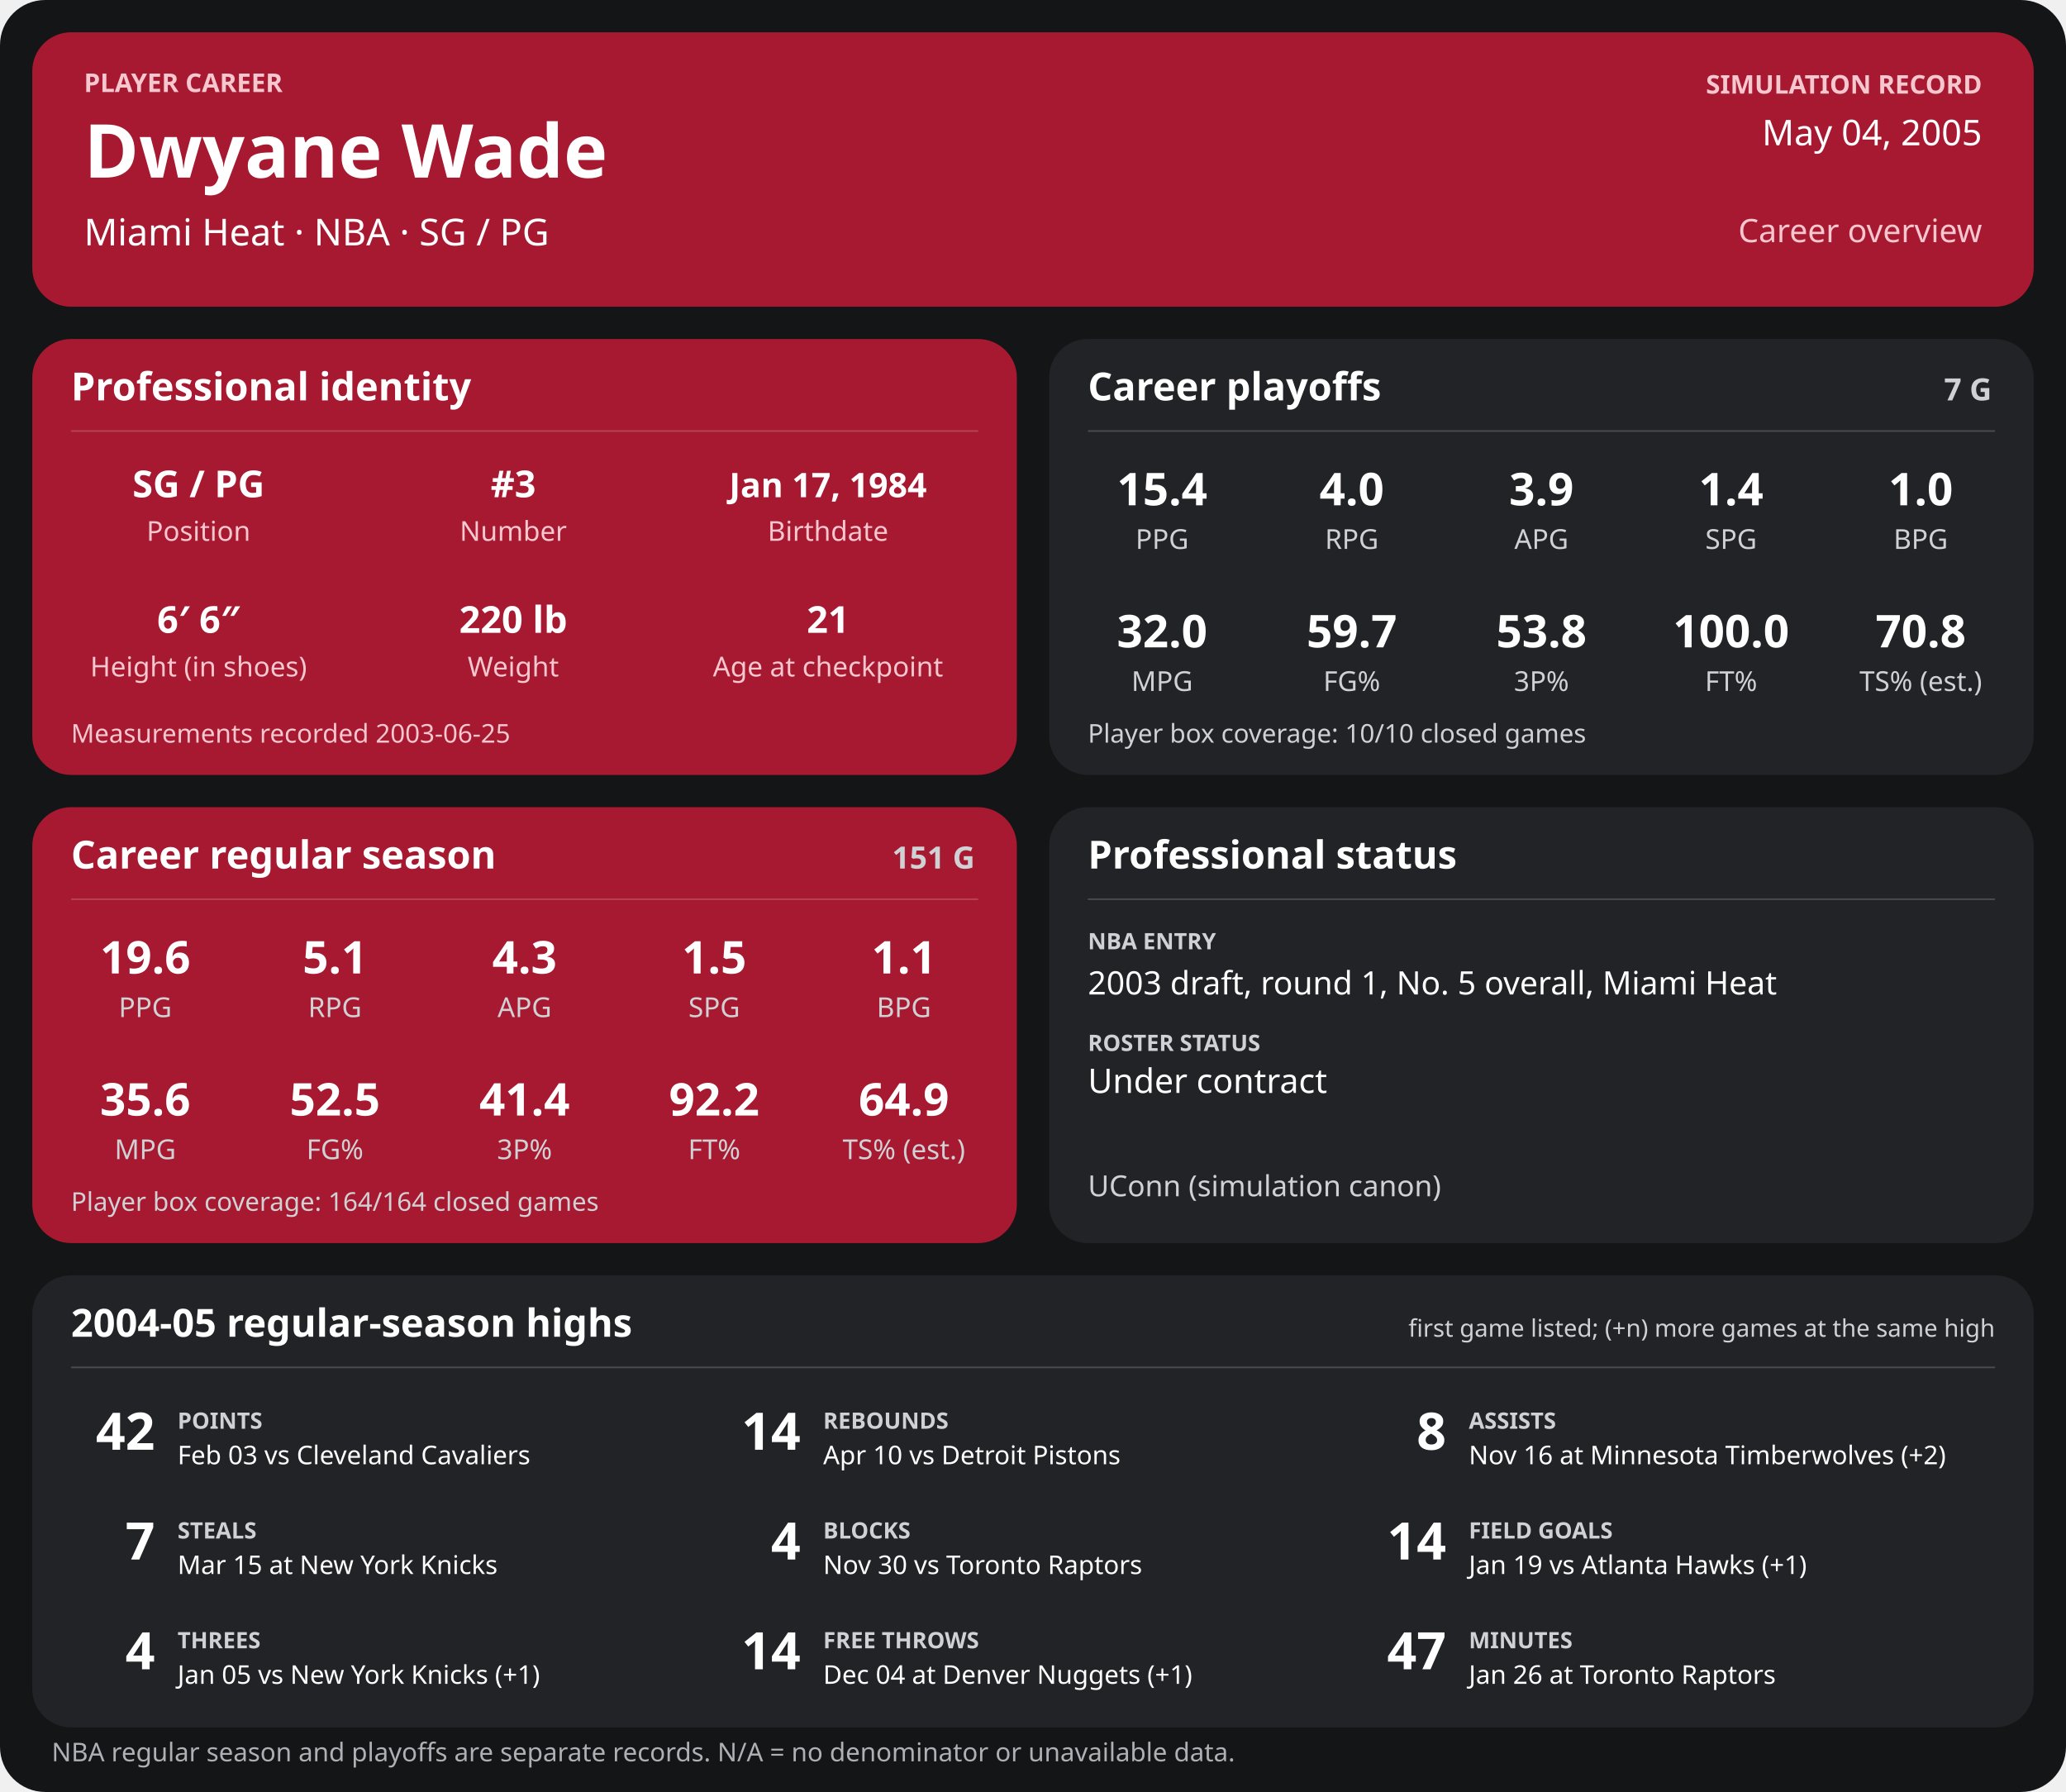
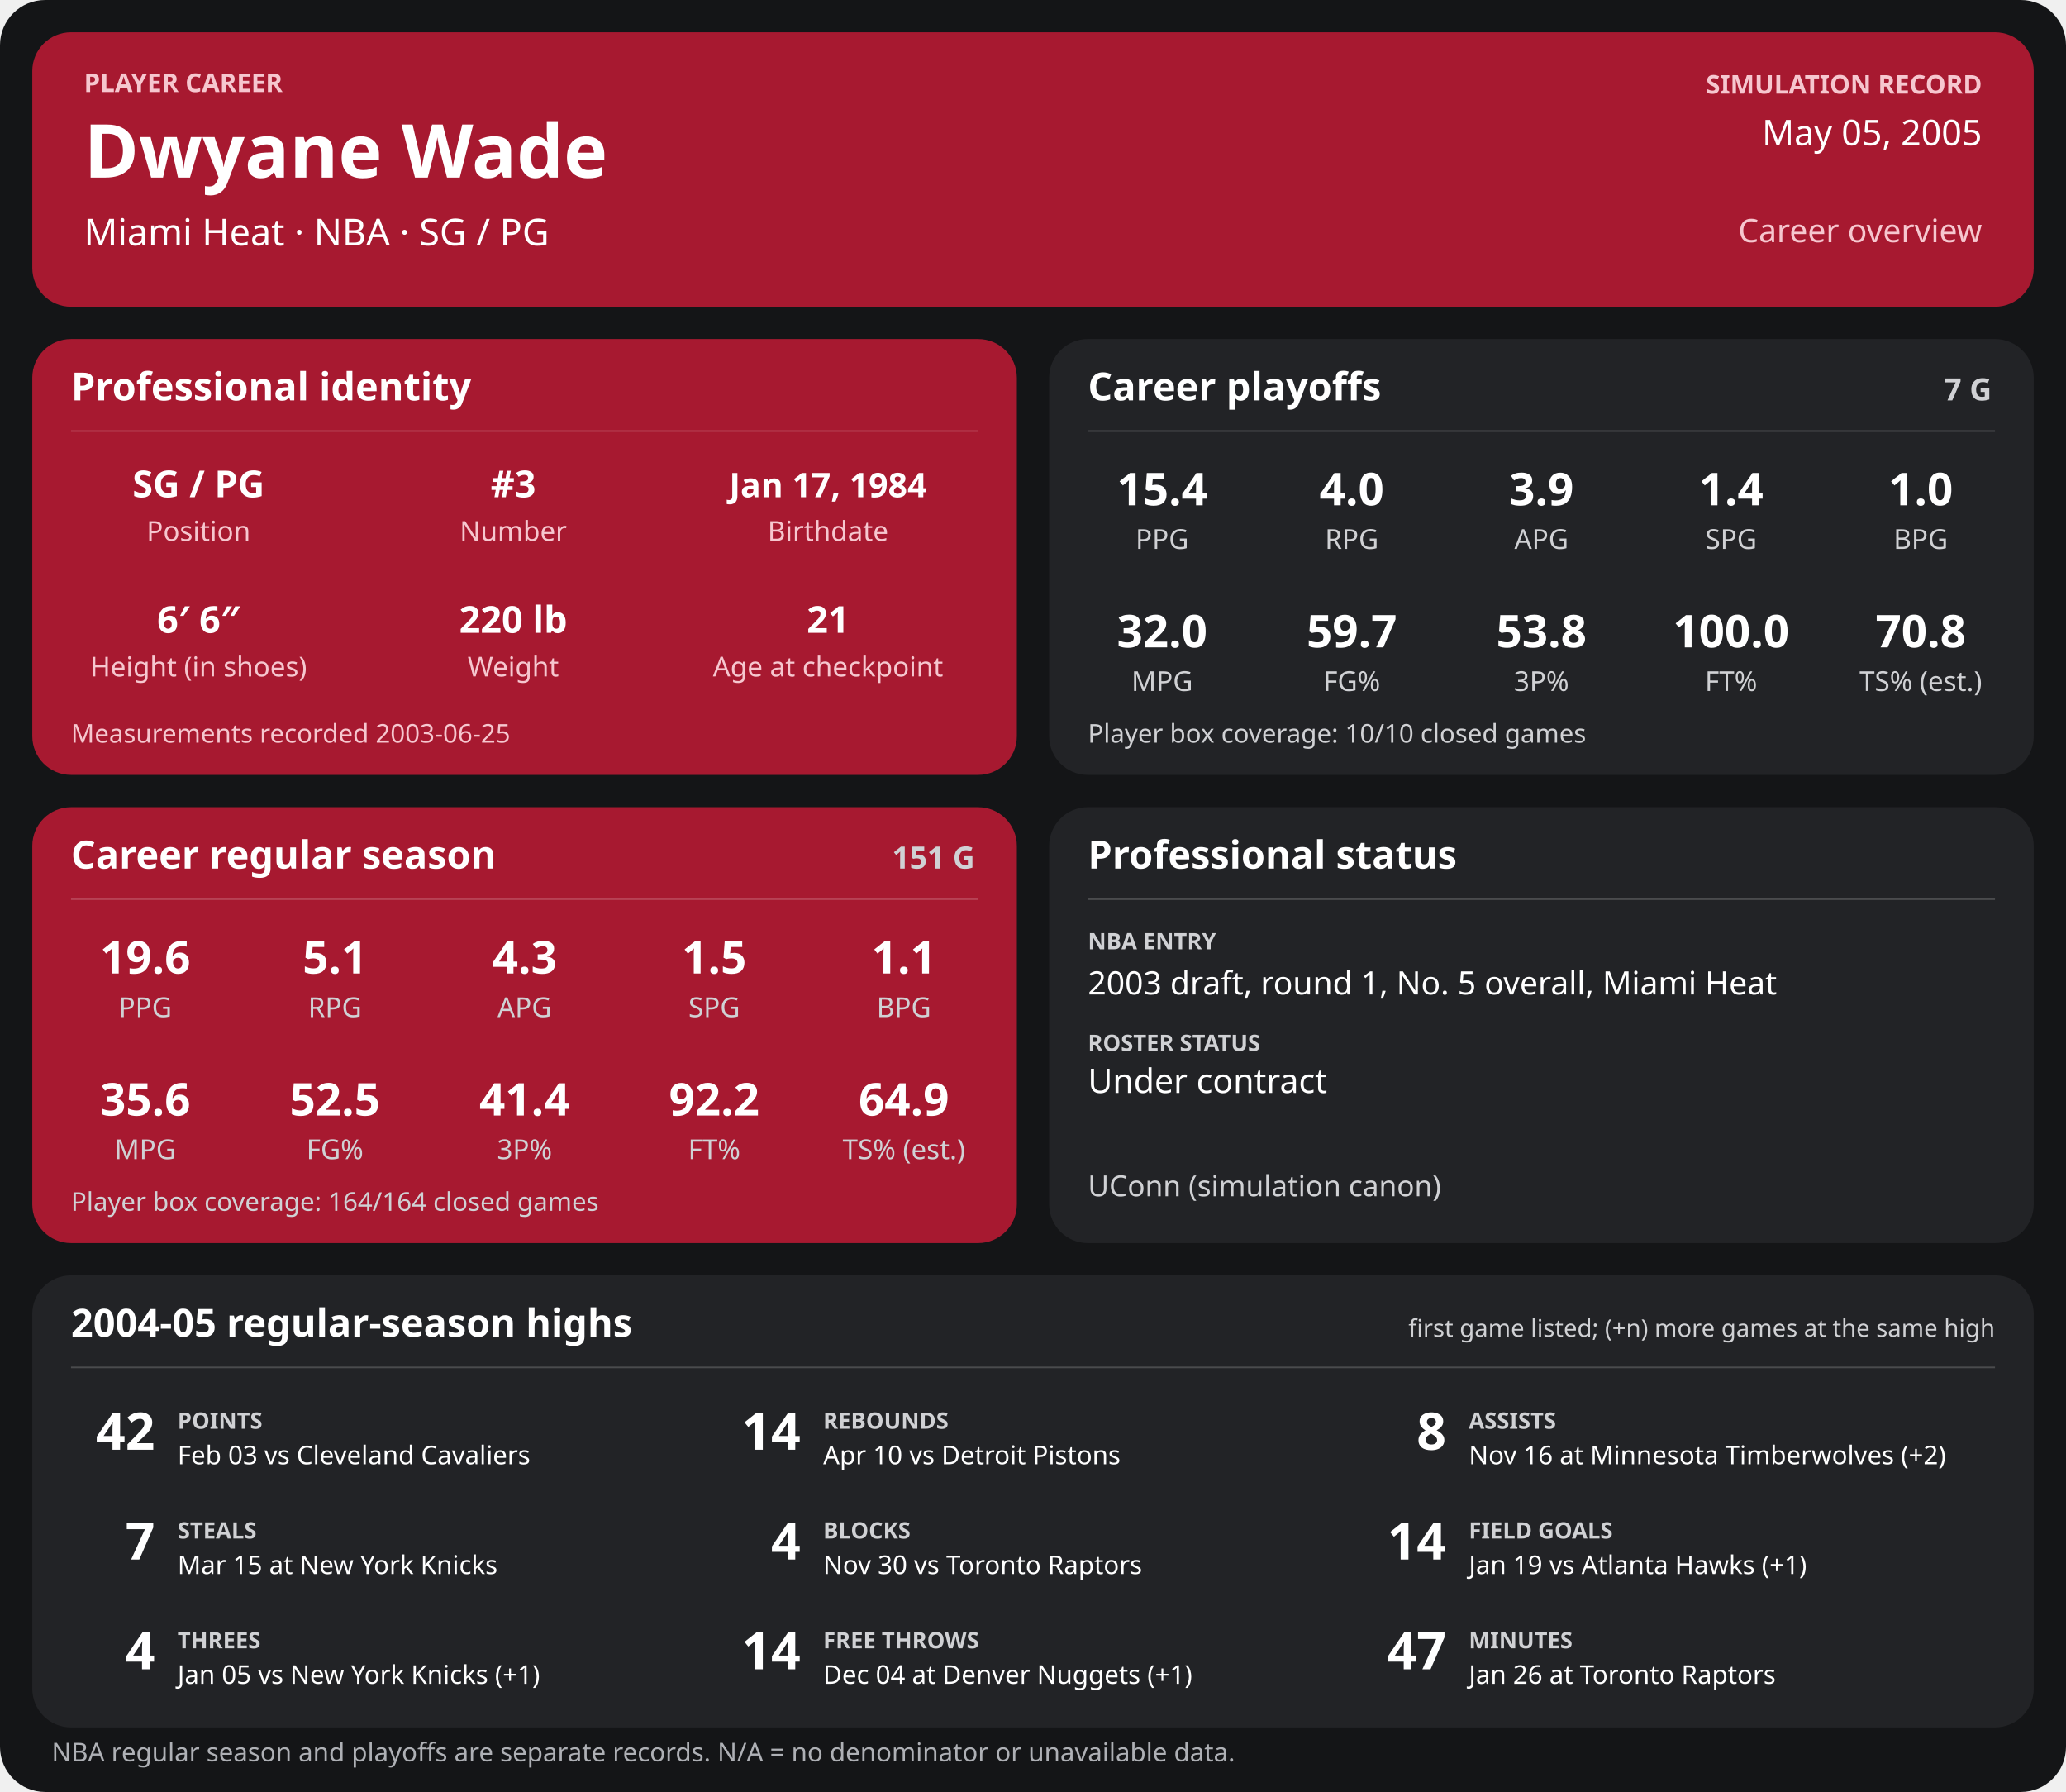
<svg xmlns="http://www.w3.org/2000/svg" width="1280" height="1110" viewBox="0 0 1280 1110" role="img" aria-labelledby="title desc">
  <rect width="1280" height="1110" rx="28" fill="#141517" />
  <g>
    <rect x="20" y="20" width="1240" height="170" rx="24" fill="#a71930" />
    <text x="52" y="57" font-family="sans-serif" fill="#f6c7cf" font-size="16" font-weight="700" text-anchor="start">PLAYER CAREER</text>
    <text x="52" y="110" font-family="sans-serif" fill="#ffffff" font-size="46" font-weight="700" text-anchor="start">Dwyane Wade</text>
    <text x="52" y="152" font-family="sans-serif" fill="#ffffff" font-size="23" font-weight="400" text-anchor="start">Miami Heat  ·  NBA  ·  SG / PG</text>
    <text x="1228" y="58" font-family="sans-serif" fill="#f6c7cf" font-size="16" font-weight="700" text-anchor="end">SIMULATION RECORD</text>
-     <text x="1228" y="90" font-family="sans-serif" fill="#ffffff" font-size="22" font-weight="500" text-anchor="end">May 04, 2005</text>
+     <text x="1228" y="90" font-family="sans-serif" fill="#ffffff" font-size="22" font-weight="500" text-anchor="end">May 05, 2005</text>
    <text x="1228" y="150" font-family="sans-serif" fill="#f6c7cf" font-size="20" font-weight="500" text-anchor="end">Career overview</text>
    <rect x="20" y="210" width="610" height="270" rx="24" fill="#a71930" />
    <text x="44" y="248" font-family="sans-serif" fill="#ffffff" font-size="24" font-weight="700" text-anchor="start">Professional identity</text>
    <line x1="44" y1="267" x2="606" y2="267" stroke="#ffffff" stroke-opacity="0.18" />
    <text x="123" y="308" font-family="sans-serif" fill="#ffffff" font-size="23" font-weight="600" text-anchor="middle">SG / PG</text>
    <text x="123" y="335" font-family="sans-serif" fill="#f6c7cf" font-size="17" font-weight="400" text-anchor="middle">Position</text>
    <text x="318" y="308" font-family="sans-serif" fill="#ffffff" font-size="23" font-weight="600" text-anchor="middle">#3</text>
    <text x="318" y="335" font-family="sans-serif" fill="#f6c7cf" font-size="17" font-weight="400" text-anchor="middle">Number</text>
    <text x="513" y="308" font-family="sans-serif" fill="#ffffff" font-size="21" font-weight="600" text-anchor="middle">Jan 17, 1984</text>
    <text x="513" y="335" font-family="sans-serif" fill="#f6c7cf" font-size="17" font-weight="400" text-anchor="middle">Birthdate</text>
    <text x="123" y="392" font-family="sans-serif" fill="#ffffff" font-size="23" font-weight="600" text-anchor="middle">6′ 6″</text>
    <text x="123" y="419" font-family="sans-serif" fill="#f6c7cf" font-size="17" font-weight="400" text-anchor="middle">Height (in shoes)</text>
    <text x="318" y="392" font-family="sans-serif" fill="#ffffff" font-size="23" font-weight="600" text-anchor="middle">220 lb</text>
    <text x="318" y="419" font-family="sans-serif" fill="#f6c7cf" font-size="17" font-weight="400" text-anchor="middle">Weight</text>
    <text x="513" y="392" font-family="sans-serif" fill="#ffffff" font-size="23" font-weight="600" text-anchor="middle">21</text>
    <text x="513" y="419" font-family="sans-serif" fill="#f6c7cf" font-size="17" font-weight="400" text-anchor="middle">Age at checkpoint</text>
    <text x="44" y="460" font-family="sans-serif" fill="#f6c7cf" font-size="16" font-weight="400" text-anchor="start">Measurements recorded 2003-06-25</text>
    <rect x="650" y="210" width="610" height="270" rx="24" fill="#222326" />
    <text x="674" y="248" font-family="sans-serif" fill="#ffffff" font-size="24" font-weight="700" text-anchor="start">Career playoffs</text>
    <text x="1234" y="248" font-family="sans-serif" fill="#d0d1d4" font-size="19" font-weight="700" text-anchor="end">7 G</text>
    <line x1="674" y1="267" x2="1236" y2="267" stroke="#ffffff" stroke-opacity="0.18" />
    <text x="720.0" y="313" font-family="sans-serif" fill="#ffffff" font-size="28" font-weight="600" text-anchor="middle">15.4</text>
    <text x="720.0" y="340" font-family="sans-serif" fill="#d0d1d4" font-size="17" font-weight="400" text-anchor="middle">PPG</text>
    <text x="837.5" y="313" font-family="sans-serif" fill="#ffffff" font-size="28" font-weight="600" text-anchor="middle">4.0</text>
    <text x="837.5" y="340" font-family="sans-serif" fill="#d0d1d4" font-size="17" font-weight="400" text-anchor="middle">RPG</text>
    <text x="955.0" y="313" font-family="sans-serif" fill="#ffffff" font-size="28" font-weight="600" text-anchor="middle">3.9</text>
    <text x="955.0" y="340" font-family="sans-serif" fill="#d0d1d4" font-size="17" font-weight="400" text-anchor="middle">APG</text>
    <text x="1072.5" y="313" font-family="sans-serif" fill="#ffffff" font-size="28" font-weight="600" text-anchor="middle">1.4</text>
    <text x="1072.5" y="340" font-family="sans-serif" fill="#d0d1d4" font-size="17" font-weight="400" text-anchor="middle">SPG</text>
    <text x="1190.0" y="313" font-family="sans-serif" fill="#ffffff" font-size="28" font-weight="600" text-anchor="middle">1.0</text>
    <text x="1190.0" y="340" font-family="sans-serif" fill="#d0d1d4" font-size="17" font-weight="400" text-anchor="middle">BPG</text>
    <text x="720.0" y="401" font-family="sans-serif" fill="#ffffff" font-size="28" font-weight="600" text-anchor="middle">32.0</text>
    <text x="720.0" y="428" font-family="sans-serif" fill="#d0d1d4" font-size="17" font-weight="400" text-anchor="middle">MPG</text>
    <text x="837.5" y="401" font-family="sans-serif" fill="#ffffff" font-size="28" font-weight="600" text-anchor="middle">59.7</text>
    <text x="837.5" y="428" font-family="sans-serif" fill="#d0d1d4" font-size="17" font-weight="400" text-anchor="middle">FG%</text>
    <text x="955.0" y="401" font-family="sans-serif" fill="#ffffff" font-size="28" font-weight="600" text-anchor="middle">53.8</text>
    <text x="955.0" y="428" font-family="sans-serif" fill="#d0d1d4" font-size="17" font-weight="400" text-anchor="middle">3P%</text>
    <text x="1072.5" y="401" font-family="sans-serif" fill="#ffffff" font-size="28" font-weight="600" text-anchor="middle">100.0</text>
    <text x="1072.5" y="428" font-family="sans-serif" fill="#d0d1d4" font-size="17" font-weight="400" text-anchor="middle">FT%</text>
    <text x="1190.0" y="401" font-family="sans-serif" fill="#ffffff" font-size="28" font-weight="600" text-anchor="middle">70.8</text>
    <text x="1190.0" y="428" font-family="sans-serif" fill="#d0d1d4" font-size="17" font-weight="400" text-anchor="middle">TS% (est.)</text>
    <text x="674" y="460" font-family="sans-serif" fill="#d0d1d4" font-size="16" font-weight="400" text-anchor="start">Player box coverage: 10/10 closed games</text>
    <rect x="20" y="500" width="610" height="270" rx="24" fill="#a71930" />
    <text x="44" y="538" font-family="sans-serif" fill="#ffffff" font-size="24" font-weight="700" text-anchor="start">Career regular season</text>
    <text x="604" y="538" font-family="sans-serif" fill="#d0d1d4" font-size="19" font-weight="700" text-anchor="end">151 G</text>
    <line x1="44" y1="557" x2="606" y2="557" stroke="#ffffff" stroke-opacity="0.18" />
    <text x="90.0" y="603" font-family="sans-serif" fill="#ffffff" font-size="28" font-weight="600" text-anchor="middle">19.6</text>
    <text x="90.0" y="630" font-family="sans-serif" fill="#d0d1d4" font-size="17" font-weight="400" text-anchor="middle">PPG</text>
    <text x="207.5" y="603" font-family="sans-serif" fill="#ffffff" font-size="28" font-weight="600" text-anchor="middle">5.1</text>
    <text x="207.5" y="630" font-family="sans-serif" fill="#d0d1d4" font-size="17" font-weight="400" text-anchor="middle">RPG</text>
    <text x="325.0" y="603" font-family="sans-serif" fill="#ffffff" font-size="28" font-weight="600" text-anchor="middle">4.3</text>
    <text x="325.0" y="630" font-family="sans-serif" fill="#d0d1d4" font-size="17" font-weight="400" text-anchor="middle">APG</text>
    <text x="442.5" y="603" font-family="sans-serif" fill="#ffffff" font-size="28" font-weight="600" text-anchor="middle">1.5</text>
    <text x="442.5" y="630" font-family="sans-serif" fill="#d0d1d4" font-size="17" font-weight="400" text-anchor="middle">SPG</text>
    <text x="560.0" y="603" font-family="sans-serif" fill="#ffffff" font-size="28" font-weight="600" text-anchor="middle">1.1</text>
    <text x="560.0" y="630" font-family="sans-serif" fill="#d0d1d4" font-size="17" font-weight="400" text-anchor="middle">BPG</text>
    <text x="90.0" y="691" font-family="sans-serif" fill="#ffffff" font-size="28" font-weight="600" text-anchor="middle">35.6</text>
    <text x="90.0" y="718" font-family="sans-serif" fill="#d0d1d4" font-size="17" font-weight="400" text-anchor="middle">MPG</text>
    <text x="207.5" y="691" font-family="sans-serif" fill="#ffffff" font-size="28" font-weight="600" text-anchor="middle">52.5</text>
    <text x="207.5" y="718" font-family="sans-serif" fill="#d0d1d4" font-size="17" font-weight="400" text-anchor="middle">FG%</text>
    <text x="325.0" y="691" font-family="sans-serif" fill="#ffffff" font-size="28" font-weight="600" text-anchor="middle">41.4</text>
    <text x="325.0" y="718" font-family="sans-serif" fill="#d0d1d4" font-size="17" font-weight="400" text-anchor="middle">3P%</text>
    <text x="442.5" y="691" font-family="sans-serif" fill="#ffffff" font-size="28" font-weight="600" text-anchor="middle">92.2</text>
    <text x="442.5" y="718" font-family="sans-serif" fill="#d0d1d4" font-size="17" font-weight="400" text-anchor="middle">FT%</text>
    <text x="560.0" y="691" font-family="sans-serif" fill="#ffffff" font-size="28" font-weight="600" text-anchor="middle">64.9</text>
    <text x="560.0" y="718" font-family="sans-serif" fill="#d0d1d4" font-size="17" font-weight="400" text-anchor="middle">TS% (est.)</text>
    <text x="44" y="750" font-family="sans-serif" fill="#d0d1d4" font-size="16" font-weight="400" text-anchor="start">Player box coverage: 164/164 closed games</text>
    <rect x="650" y="500" width="610" height="270" rx="24" fill="#222326" />
    <text x="674" y="538" font-family="sans-serif" fill="#ffffff" font-size="24" font-weight="700" text-anchor="start">Professional status</text>
    <line x1="674" y1="557" x2="1236" y2="557" stroke="#ffffff" stroke-opacity="0.18" />
    <text x="674" y="588" font-family="sans-serif" fill="#d0d1d4" font-size="14" font-weight="700" text-anchor="start">NBA ENTRY</text>
    <text x="674" y="616" font-family="sans-serif" fill="#ffffff" font-size="20" font-weight="500" text-anchor="start">2003 draft, round 1, No. 5 overall, Miami Heat</text>
    <text x="674" y="651" font-family="sans-serif" fill="#d0d1d4" font-size="14" font-weight="700" text-anchor="start">ROSTER STATUS</text>
    <text x="674" y="677" font-family="sans-serif" fill="#ffffff" font-size="21" font-weight="500" text-anchor="start">Under contract</text>
    <text x="674" y="741" font-family="sans-serif" fill="#d0d1d4" font-size="18" font-weight="400" text-anchor="start">UConn (simulation canon)</text>
    <rect x="20" y="790" width="1240" height="280" rx="24" fill="#222326" />
    <text x="44" y="828" font-family="sans-serif" fill="#ffffff" font-size="24" font-weight="700" text-anchor="start">2004-05 regular-season highs</text>
    <text x="1236" y="828" font-family="sans-serif" fill="#d0d1d4" font-size="15" font-weight="400" text-anchor="end">first game listed; (+n) more games at the same high</text>
    <line x1="44" y1="847" x2="1236" y2="847" stroke="#ffffff" stroke-opacity="0.18" />
    <text x="96" y="898" font-family="sans-serif" fill="#ffffff" font-size="32" font-weight="700" text-anchor="end">42</text>
    <text x="110" y="885" font-family="sans-serif" fill="#d0d1d4" font-size="14" font-weight="700" text-anchor="start">POINTS</text>
    <text x="110" y="907" font-family="sans-serif" fill="#ffffff" font-size="16" font-weight="400" text-anchor="start">Feb 03 vs Cleveland Cavaliers</text>
    <text x="496" y="898" font-family="sans-serif" fill="#ffffff" font-size="32" font-weight="700" text-anchor="end">14</text>
    <text x="510" y="885" font-family="sans-serif" fill="#d0d1d4" font-size="14" font-weight="700" text-anchor="start">REBOUNDS</text>
    <text x="510" y="907" font-family="sans-serif" fill="#ffffff" font-size="16" font-weight="400" text-anchor="start">Apr 10 vs Detroit Pistons</text>
    <text x="896" y="898" font-family="sans-serif" fill="#ffffff" font-size="32" font-weight="700" text-anchor="end">8</text>
    <text x="910" y="885" font-family="sans-serif" fill="#d0d1d4" font-size="14" font-weight="700" text-anchor="start">ASSISTS</text>
    <text x="910" y="907" font-family="sans-serif" fill="#ffffff" font-size="16" font-weight="400" text-anchor="start">Nov 16 at Minnesota Timberwolves (+2)</text>
    <text x="96" y="966" font-family="sans-serif" fill="#ffffff" font-size="32" font-weight="700" text-anchor="end">7</text>
    <text x="110" y="953" font-family="sans-serif" fill="#d0d1d4" font-size="14" font-weight="700" text-anchor="start">STEALS</text>
    <text x="110" y="975" font-family="sans-serif" fill="#ffffff" font-size="16" font-weight="400" text-anchor="start">Mar 15 at New York Knicks</text>
    <text x="496" y="966" font-family="sans-serif" fill="#ffffff" font-size="32" font-weight="700" text-anchor="end">4</text>
    <text x="510" y="953" font-family="sans-serif" fill="#d0d1d4" font-size="14" font-weight="700" text-anchor="start">BLOCKS</text>
    <text x="510" y="975" font-family="sans-serif" fill="#ffffff" font-size="16" font-weight="400" text-anchor="start">Nov 30 vs Toronto Raptors</text>
    <text x="896" y="966" font-family="sans-serif" fill="#ffffff" font-size="32" font-weight="700" text-anchor="end">14</text>
    <text x="910" y="953" font-family="sans-serif" fill="#d0d1d4" font-size="14" font-weight="700" text-anchor="start">FIELD GOALS</text>
    <text x="910" y="975" font-family="sans-serif" fill="#ffffff" font-size="16" font-weight="400" text-anchor="start">Jan 19 vs Atlanta Hawks (+1)</text>
    <text x="96" y="1034" font-family="sans-serif" fill="#ffffff" font-size="32" font-weight="700" text-anchor="end">4</text>
    <text x="110" y="1021" font-family="sans-serif" fill="#d0d1d4" font-size="14" font-weight="700" text-anchor="start">THREES</text>
    <text x="110" y="1043" font-family="sans-serif" fill="#ffffff" font-size="16" font-weight="400" text-anchor="start">Jan 05 vs New York Knicks (+1)</text>
    <text x="496" y="1034" font-family="sans-serif" fill="#ffffff" font-size="32" font-weight="700" text-anchor="end">14</text>
    <text x="510" y="1021" font-family="sans-serif" fill="#d0d1d4" font-size="14" font-weight="700" text-anchor="start">FREE THROWS</text>
    <text x="510" y="1043" font-family="sans-serif" fill="#ffffff" font-size="16" font-weight="400" text-anchor="start">Dec 04 at Denver Nuggets (+1)</text>
    <text x="896" y="1034" font-family="sans-serif" fill="#ffffff" font-size="32" font-weight="700" text-anchor="end">47</text>
    <text x="910" y="1021" font-family="sans-serif" fill="#d0d1d4" font-size="14" font-weight="700" text-anchor="start">MINUTES</text>
    <text x="910" y="1043" font-family="sans-serif" fill="#ffffff" font-size="16" font-weight="400" text-anchor="start">Jan 26 at Toronto Raptors</text>
    <text x="32" y="1091" font-family="sans-serif" fill="#aeb0b5" font-size="16" font-weight="400" text-anchor="start">NBA regular season and playoffs are separate records. N/A = no denominator or unavailable data.</text>
  </g>
</svg>
